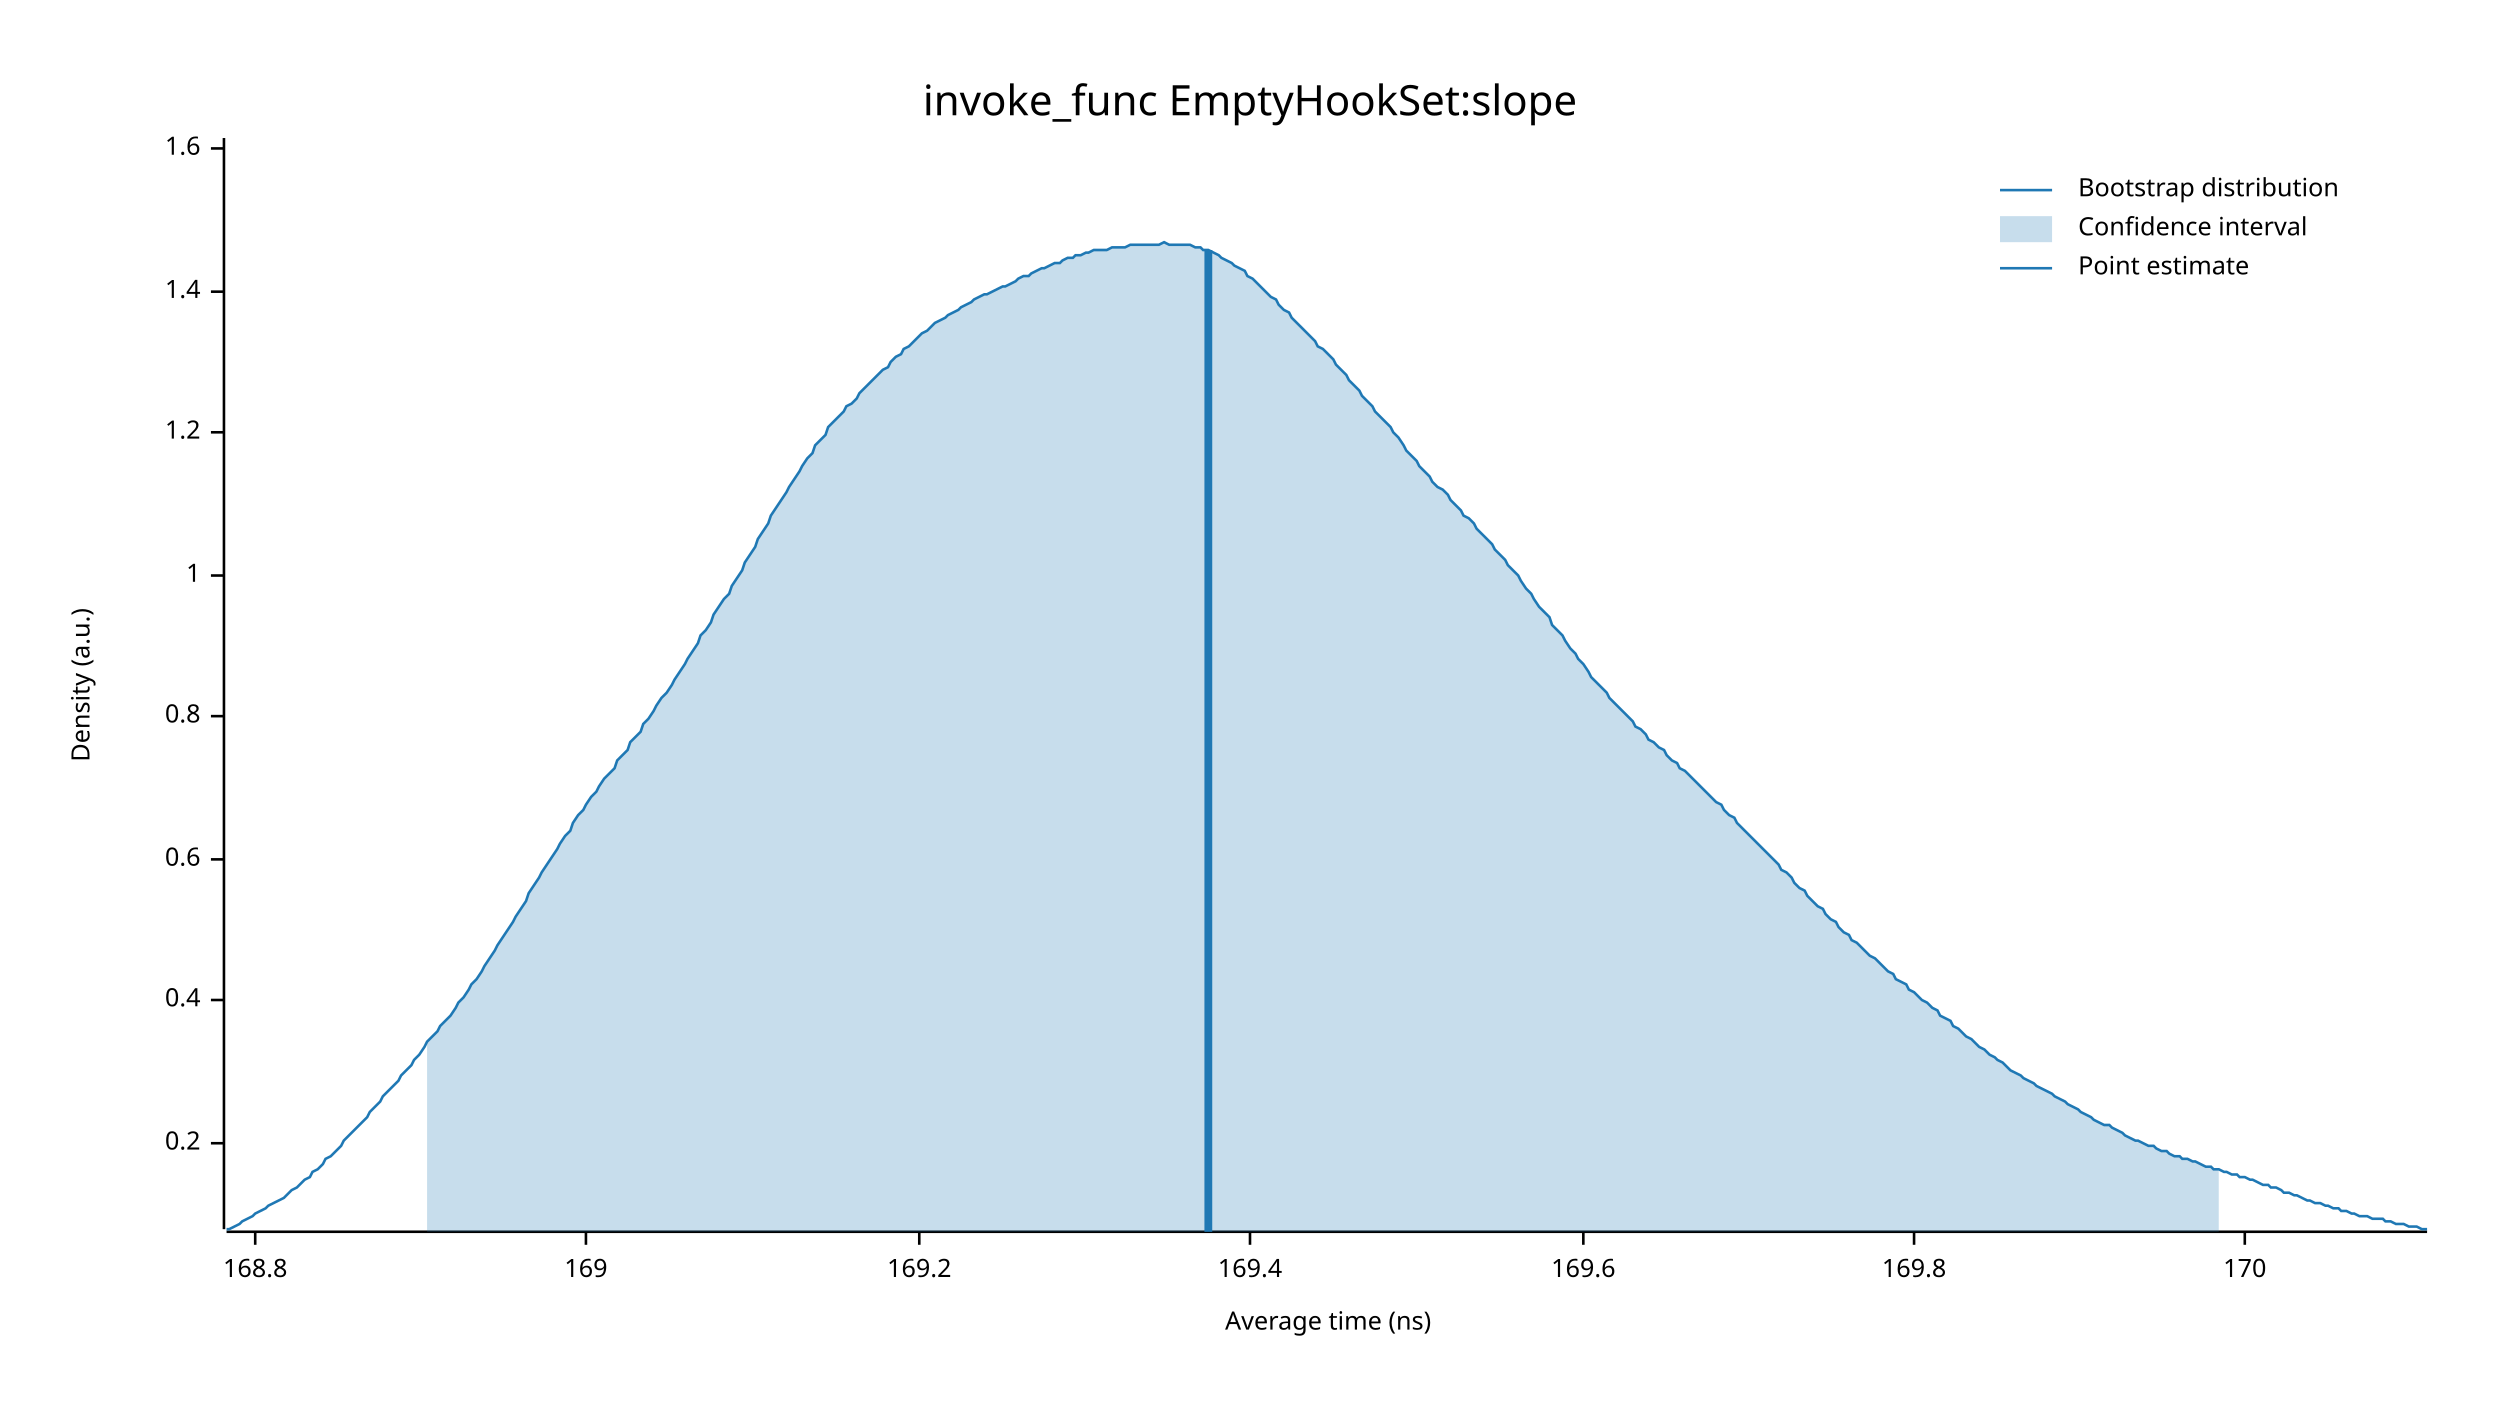
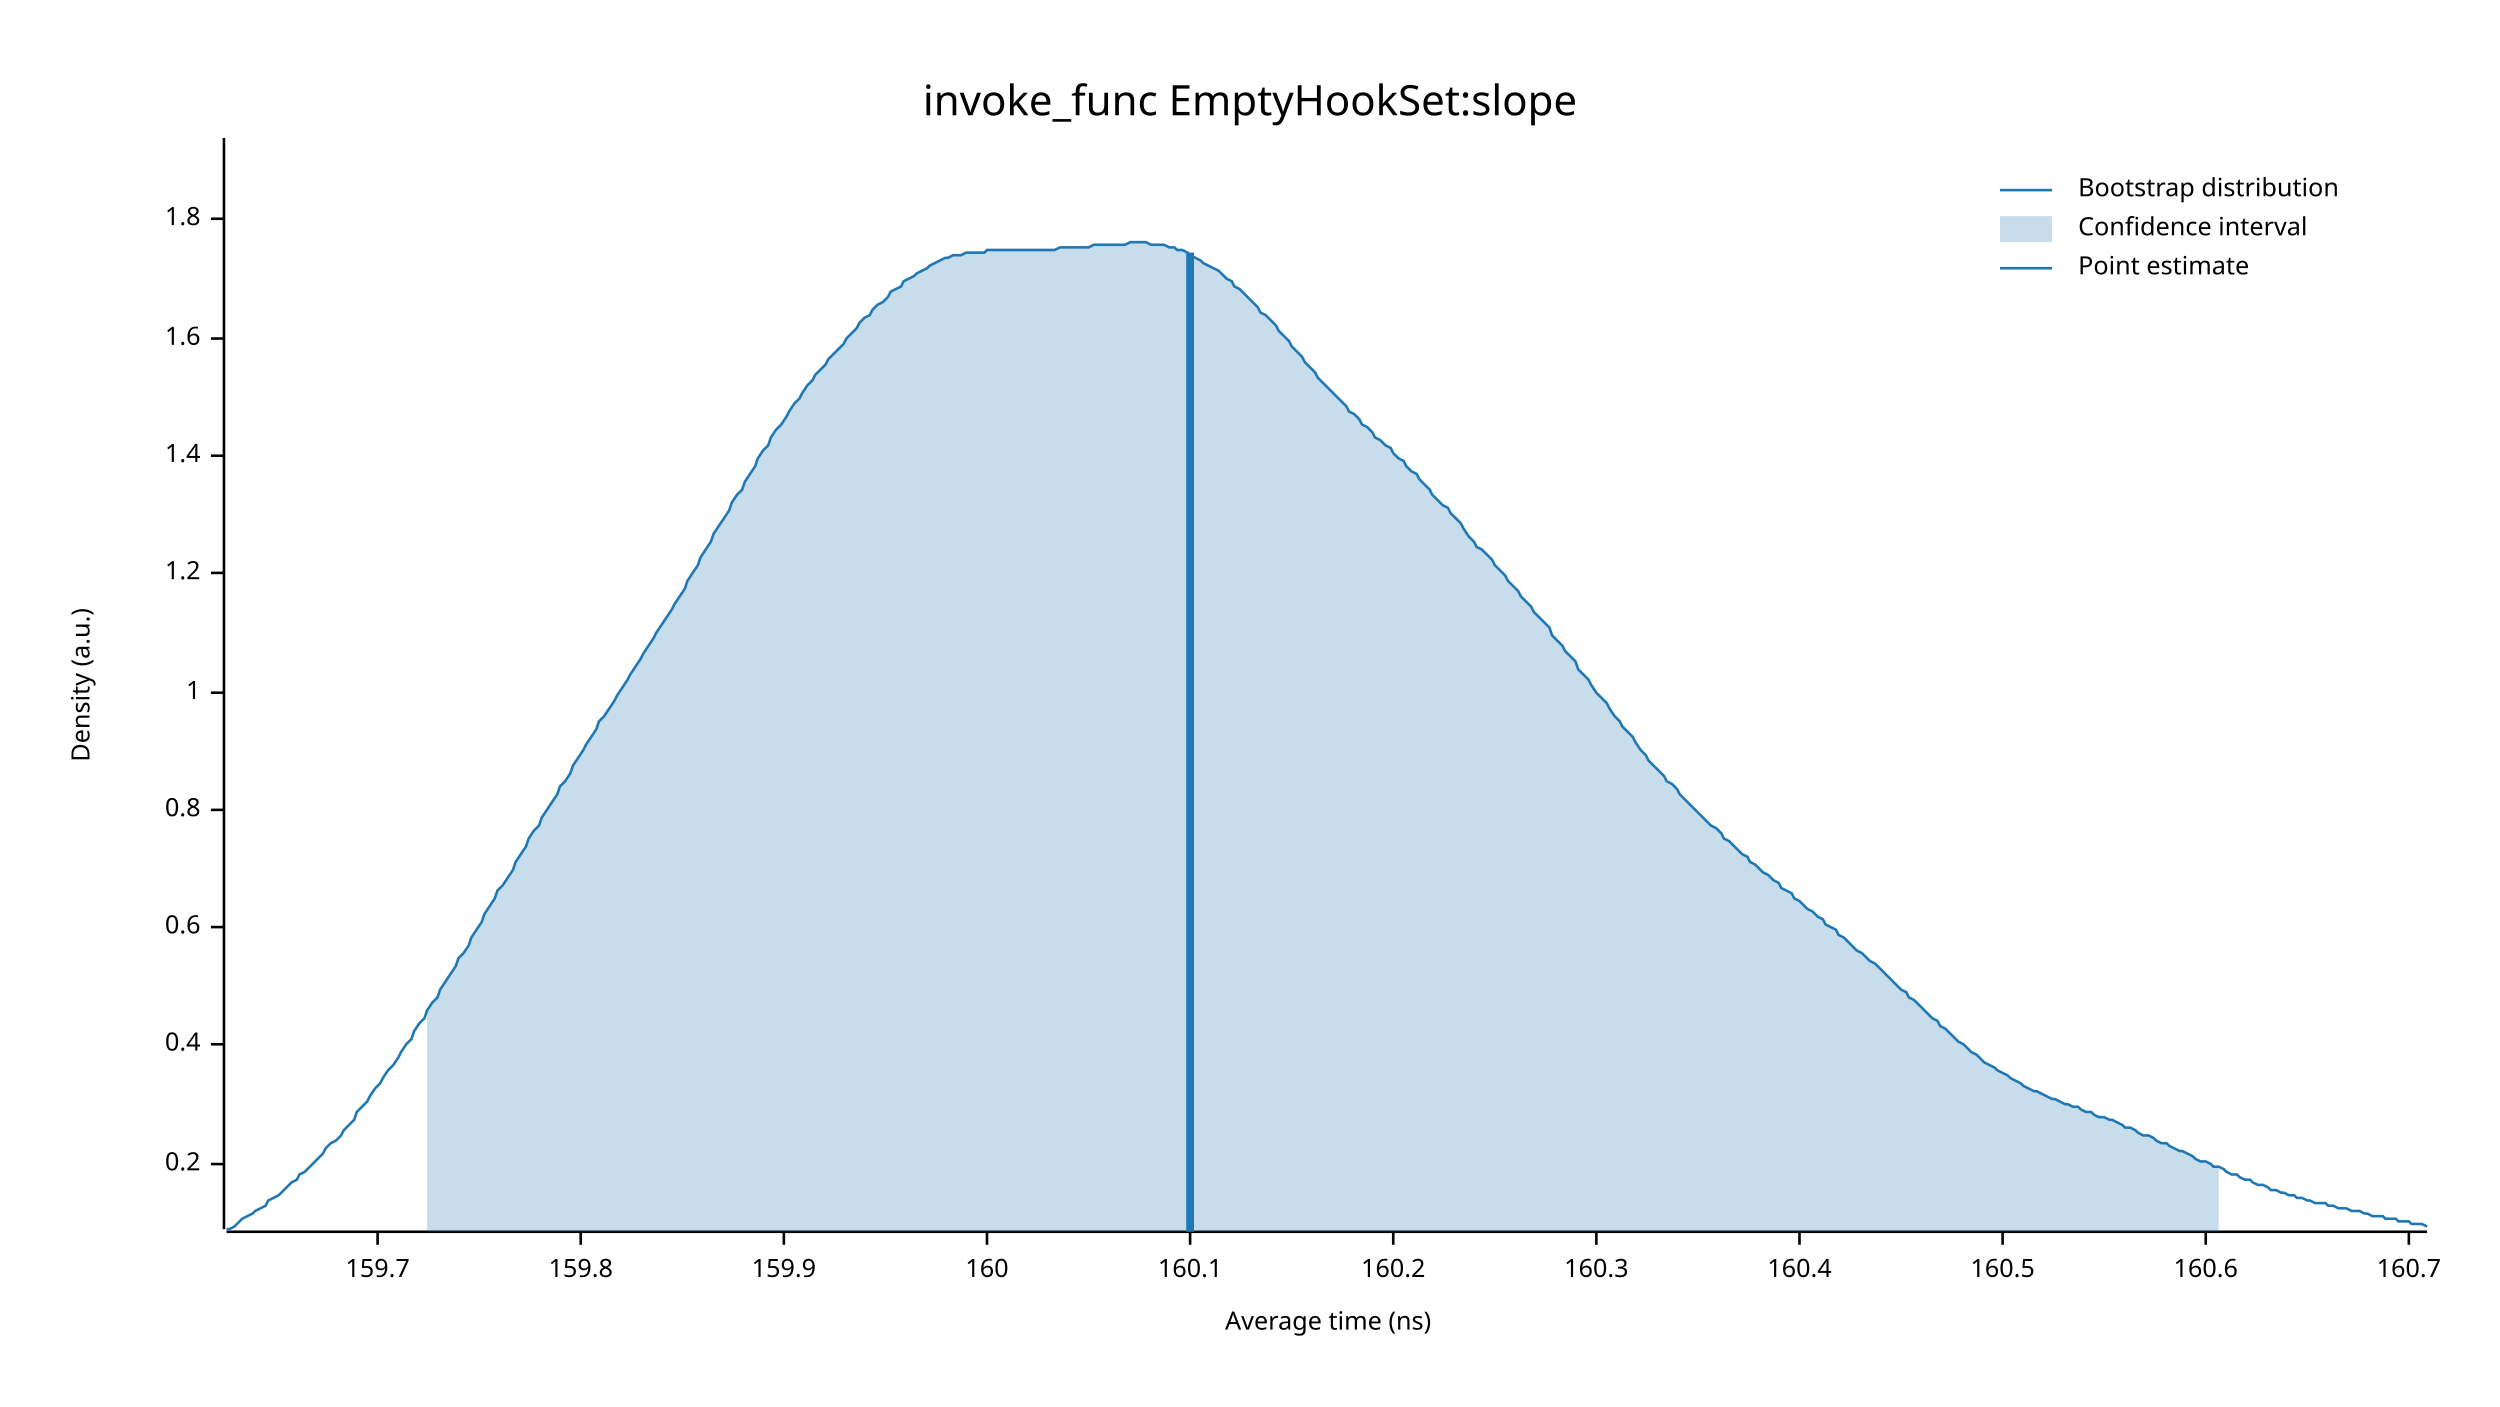
<svg xmlns="http://www.w3.org/2000/svg" width="960" height="540" viewBox="0 0 960 540">
  <text x="480" y="32" dy="0.76em" text-anchor="middle" font-family="sans-serif" font-size="16.129" opacity="1" fill="#000000">
invoke_func EmptyHookSet:slope
</text>
  <text x="27" y="263" dy="0.76em" text-anchor="middle" font-family="sans-serif" font-size="9.677" opacity="1" fill="#000000" transform="rotate(270, 27, 263)">
Density (a.u.)
</text>
  <text x="510" y="513" dy="-0.5ex" text-anchor="middle" font-family="sans-serif" font-size="9.677" opacity="1" fill="#000000">
Average time (ns)
</text>
  <polyline fill="none" opacity="1" stroke="#000000" stroke-width="1" points="86,53 86,472 " />
-   <text x="77" y="439" dy="0.5ex" text-anchor="end" font-family="sans-serif" font-size="9.677" opacity="1" fill="#000000">
+   <text x="77" y="447" dy="0.5ex" text-anchor="end" font-family="sans-serif" font-size="9.677" opacity="1" fill="#000000">
0.2
</text>
-   <polyline fill="none" opacity="1" stroke="#000000" stroke-width="1" points="81,439 86,439 " />
-   <text x="77" y="384" dy="0.5ex" text-anchor="end" font-family="sans-serif" font-size="9.677" opacity="1" fill="#000000">
+   <polyline fill="none" opacity="1" stroke="#000000" stroke-width="1" points="81,447 86,447 " />
+   <text x="77" y="401" dy="0.5ex" text-anchor="end" font-family="sans-serif" font-size="9.677" opacity="1" fill="#000000">
0.4
</text>
-   <polyline fill="none" opacity="1" stroke="#000000" stroke-width="1" points="81,384 86,384 " />
-   <text x="77" y="330" dy="0.5ex" text-anchor="end" font-family="sans-serif" font-size="9.677" opacity="1" fill="#000000">
+   <polyline fill="none" opacity="1" stroke="#000000" stroke-width="1" points="81,401 86,401 " />
+   <text x="77" y="356" dy="0.5ex" text-anchor="end" font-family="sans-serif" font-size="9.677" opacity="1" fill="#000000">
0.6
</text>
-   <polyline fill="none" opacity="1" stroke="#000000" stroke-width="1" points="81,330 86,330 " />
-   <text x="77" y="275" dy="0.5ex" text-anchor="end" font-family="sans-serif" font-size="9.677" opacity="1" fill="#000000">
+   <polyline fill="none" opacity="1" stroke="#000000" stroke-width="1" points="81,356 86,356 " />
+   <text x="77" y="311" dy="0.5ex" text-anchor="end" font-family="sans-serif" font-size="9.677" opacity="1" fill="#000000">
0.8
</text>
-   <polyline fill="none" opacity="1" stroke="#000000" stroke-width="1" points="81,275 86,275 " />
-   <text x="77" y="221" dy="0.5ex" text-anchor="end" font-family="sans-serif" font-size="9.677" opacity="1" fill="#000000">
+   <polyline fill="none" opacity="1" stroke="#000000" stroke-width="1" points="81,311 86,311 " />
+   <text x="77" y="266" dy="0.5ex" text-anchor="end" font-family="sans-serif" font-size="9.677" opacity="1" fill="#000000">
1
</text>
-   <polyline fill="none" opacity="1" stroke="#000000" stroke-width="1" points="81,221 86,221 " />
-   <text x="77" y="166" dy="0.5ex" text-anchor="end" font-family="sans-serif" font-size="9.677" opacity="1" fill="#000000">
+   <polyline fill="none" opacity="1" stroke="#000000" stroke-width="1" points="81,266 86,266 " />
+   <text x="77" y="220" dy="0.5ex" text-anchor="end" font-family="sans-serif" font-size="9.677" opacity="1" fill="#000000">
1.2
</text>
-   <polyline fill="none" opacity="1" stroke="#000000" stroke-width="1" points="81,166 86,166 " />
-   <text x="77" y="112" dy="0.5ex" text-anchor="end" font-family="sans-serif" font-size="9.677" opacity="1" fill="#000000">
+   <polyline fill="none" opacity="1" stroke="#000000" stroke-width="1" points="81,220 86,220 " />
+   <text x="77" y="175" dy="0.5ex" text-anchor="end" font-family="sans-serif" font-size="9.677" opacity="1" fill="#000000">
1.4
</text>
-   <polyline fill="none" opacity="1" stroke="#000000" stroke-width="1" points="81,112 86,112 " />
-   <text x="77" y="57" dy="0.5ex" text-anchor="end" font-family="sans-serif" font-size="9.677" opacity="1" fill="#000000">
+   <polyline fill="none" opacity="1" stroke="#000000" stroke-width="1" points="81,175 86,175 " />
+   <text x="77" y="130" dy="0.5ex" text-anchor="end" font-family="sans-serif" font-size="9.677" opacity="1" fill="#000000">
1.6
</text>
-   <polyline fill="none" opacity="1" stroke="#000000" stroke-width="1" points="81,57 86,57 " />
+   <polyline fill="none" opacity="1" stroke="#000000" stroke-width="1" points="81,130 86,130 " />
+   <text x="77" y="84" dy="0.5ex" text-anchor="end" font-family="sans-serif" font-size="9.677" opacity="1" fill="#000000">
+ 1.8
+ </text>
+   <polyline fill="none" opacity="1" stroke="#000000" stroke-width="1" points="81,84 86,84 " />
  <polyline fill="none" opacity="1" stroke="#000000" stroke-width="1" points="87,473 932,473 " />
-   <text x="98" y="483" dy="0.76em" text-anchor="middle" font-family="sans-serif" font-size="9.677" opacity="1" fill="#000000">
- 168.8
+   <text x="145" y="483" dy="0.76em" text-anchor="middle" font-family="sans-serif" font-size="9.677" opacity="1" fill="#000000">
+ 159.7
</text>
-   <polyline fill="none" opacity="1" stroke="#000000" stroke-width="1" points="98,473 98,478 " />
-   <text x="225" y="483" dy="0.76em" text-anchor="middle" font-family="sans-serif" font-size="9.677" opacity="1" fill="#000000">
- 169
+   <polyline fill="none" opacity="1" stroke="#000000" stroke-width="1" points="145,473 145,478 " />
+   <text x="223" y="483" dy="0.76em" text-anchor="middle" font-family="sans-serif" font-size="9.677" opacity="1" fill="#000000">
+ 159.8
</text>
-   <polyline fill="none" opacity="1" stroke="#000000" stroke-width="1" points="225,473 225,478 " />
-   <text x="353" y="483" dy="0.76em" text-anchor="middle" font-family="sans-serif" font-size="9.677" opacity="1" fill="#000000">
- 169.2
+   <polyline fill="none" opacity="1" stroke="#000000" stroke-width="1" points="223,473 223,478 " />
+   <text x="301" y="483" dy="0.76em" text-anchor="middle" font-family="sans-serif" font-size="9.677" opacity="1" fill="#000000">
+ 159.9
</text>
-   <polyline fill="none" opacity="1" stroke="#000000" stroke-width="1" points="353,473 353,478 " />
-   <text x="480" y="483" dy="0.76em" text-anchor="middle" font-family="sans-serif" font-size="9.677" opacity="1" fill="#000000">
- 169.4
+   <polyline fill="none" opacity="1" stroke="#000000" stroke-width="1" points="301,473 301,478 " />
+   <text x="379" y="483" dy="0.76em" text-anchor="middle" font-family="sans-serif" font-size="9.677" opacity="1" fill="#000000">
+ 160
</text>
-   <polyline fill="none" opacity="1" stroke="#000000" stroke-width="1" points="480,473 480,478 " />
-   <text x="608" y="483" dy="0.76em" text-anchor="middle" font-family="sans-serif" font-size="9.677" opacity="1" fill="#000000">
- 169.6
+   <polyline fill="none" opacity="1" stroke="#000000" stroke-width="1" points="379,473 379,478 " />
+   <text x="457" y="483" dy="0.76em" text-anchor="middle" font-family="sans-serif" font-size="9.677" opacity="1" fill="#000000">
+ 160.1
</text>
-   <polyline fill="none" opacity="1" stroke="#000000" stroke-width="1" points="608,473 608,478 " />
-   <text x="735" y="483" dy="0.76em" text-anchor="middle" font-family="sans-serif" font-size="9.677" opacity="1" fill="#000000">
- 169.8
+   <polyline fill="none" opacity="1" stroke="#000000" stroke-width="1" points="457,473 457,478 " />
+   <text x="535" y="483" dy="0.76em" text-anchor="middle" font-family="sans-serif" font-size="9.677" opacity="1" fill="#000000">
+ 160.2
</text>
-   <polyline fill="none" opacity="1" stroke="#000000" stroke-width="1" points="735,473 735,478 " />
-   <text x="862" y="483" dy="0.76em" text-anchor="middle" font-family="sans-serif" font-size="9.677" opacity="1" fill="#000000">
- 170
+   <polyline fill="none" opacity="1" stroke="#000000" stroke-width="1" points="535,473 535,478 " />
+   <text x="613" y="483" dy="0.76em" text-anchor="middle" font-family="sans-serif" font-size="9.677" opacity="1" fill="#000000">
+ 160.3
</text>
-   <polyline fill="none" opacity="1" stroke="#000000" stroke-width="1" points="862,473 862,478 " />
-   <polyline fill="none" opacity="1" stroke="#1F78B4" stroke-width="1" points="87,472 88,472 90,471 92,470 93,469 95,468 97,467 98,466 100,465 102,464 103,463 105,462 107,461 109,460 110,459 112,457 114,456 115,455 117,453 119,452 120,450 122,449 124,447 125,445 127,444 129,442 131,440 132,438 134,436 136,434 137,433 139,431 141,429 142,427 144,425 146,423 147,421 149,419 151,417 153,415 154,413 156,411 158,409 159,407 161,405 163,402 164,400 166,398 168,396 169,394 171,392 173,390 175,387 176,385 178,383 180,380 181,378 183,376 185,373 186,371 188,368 190,365 191,363 193,360 195,357 197,354 198,352 200,349 202,346 203,343 205,340 207,337 208,335 210,332 212,329 214,326 215,324 217,321 219,319 220,316 222,313 224,311 225,309 227,306 229,304 230,302 232,299 234,297 236,295 237,292 239,290 241,288 242,285 244,283 246,281 247,278 249,276 251,273 252,271 254,268 256,266 258,263 259,261 261,258 263,255 264,253 266,250 268,247 269,244 271,242 273,239 274,236 276,233 278,230 280,228 281,225 283,222 285,219 286,216 288,213 290,210 291,207 293,204 295,201 296,198 298,195 300,192 302,189 303,187 305,184 307,181 308,179 310,176 312,174 313,171 315,169 317,167 318,164 320,162 322,160 324,158 325,156 327,155 329,153 330,151 332,149 334,147 335,146 337,144 339,142 341,141 342,139 344,137 346,136 347,134 349,133 351,131 352,130 354,128 356,127 357,126 359,124 361,123 363,122 364,121 366,120 368,119 369,118 371,117 373,116 374,115 376,114 378,113 379,113 381,112 383,111 385,110 386,110 388,109 390,108 391,107 393,106 395,106 396,105 398,104 400,103 401,103 403,102 405,101 407,101 408,100 410,99 412,99 413,98 415,98 417,97 418,97 420,96 422,96 423,96 425,96 427,95 429,95 430,95 432,95 434,94 435,94 437,94 439,94 440,94 442,94 444,94 445,94 447,93 449,94 451,94 452,94 454,94 456,94 457,94 459,95 461,95 462,96 464,96 466,97 468,98 469,99 471,100 473,101 474,102 476,103 478,104 479,106 481,107 483,109 484,110 486,112 488,114 490,115 491,117 493,119 495,120 496,122 498,124 500,126 501,127 503,129 505,131 506,133 508,134 510,136 512,138 513,140 515,142 517,144 518,146 520,148 522,150 523,152 525,154 527,156 528,158 530,160 532,162 534,164 535,166 537,168 539,171 540,173 542,175 544,177 545,179 547,181 549,183 550,185 552,187 554,188 556,190 557,192 559,194 561,196 562,198 564,199 566,201 567,203 569,205 571,207 573,209 574,211 576,213 578,215 579,217 581,219 583,221 584,223 586,226 588,228 589,230 591,233 593,235 595,237 596,240 598,242 600,244 601,246 603,249 605,251 606,253 608,255 610,258 611,260 613,262 615,264 617,266 618,268 620,270 622,272 623,273 625,275 627,277 628,279 630,280 632,282 633,284 635,285 637,287 639,288 640,290 642,292 644,293 645,295 647,296 649,298 650,299 652,301 654,303 655,304 657,306 659,308 661,309 662,311 664,313 666,314 667,316 669,318 671,320 672,321 674,323 676,325 677,326 679,328 681,330 683,332 684,334 686,335 688,337 689,339 691,341 693,342 694,344 696,346 698,348 700,349 701,351 703,353 705,354 706,356 708,358 710,359 711,361 713,362 715,364 716,365 718,367 720,368 722,370 723,371 725,373 727,374 728,376 730,377 732,378 733,380 735,381 737,383 738,384 740,385 742,387 744,388 745,390 747,391 749,392 750,394 752,395 754,397 755,398 757,399 759,401 760,402 762,403 764,405 766,406 767,407 769,408 771,410 772,411 774,412 776,413 777,414 779,415 781,416 782,417 784,418 786,419 788,420 789,421 791,422 793,423 794,424 796,425 798,426 799,427 801,428 803,429 804,430 806,431 808,432 810,432 811,433 813,434 815,435 816,436 818,437 820,438 821,438 823,439 825,440 827,440 828,441 830,442 832,442 833,443 835,444 837,444 838,445 840,445 842,446 843,446 845,447 847,448 849,448 850,449 852,449 854,450 855,450 857,451 859,451 860,452 862,452 864,453 865,453 867,454 869,455 871,455 872,456 874,456 876,457 877,458 879,458 881,459 882,459 884,460 886,461 887,461 889,462 891,462 893,463 894,463 896,464 898,464 899,465 901,465 903,466 904,466 906,467 908,467 909,467 911,468 913,468 915,468 916,469 918,469 920,470 921,470 923,470 925,471 926,471 928,471 930,472 932,472 " />
-   <polygon opacity="0.25" fill="#1F78B4" points="164,400 166,398 168,396 169,394 171,392 173,390 175,387 176,385 178,383 180,380 181,378 183,376 185,373 186,371 188,368 190,365 191,363 193,360 195,357 197,354 198,352 200,349 202,346 203,343 205,340 207,337 208,335 210,332 212,329 214,326 215,324 217,321 219,319 220,316 222,313 224,311 225,309 227,306 229,304 230,302 232,299 234,297 236,295 237,292 239,290 241,288 242,285 244,283 246,281 247,278 249,276 251,273 252,271 254,268 256,266 258,263 259,261 261,258 263,255 264,253 266,250 268,247 269,244 271,242 273,239 274,236 276,233 278,230 280,228 281,225 283,222 285,219 286,216 288,213 290,210 291,207 293,204 295,201 296,198 298,195 300,192 302,189 303,187 305,184 307,181 308,179 310,176 312,174 313,171 315,169 317,167 318,164 320,162 322,160 324,158 325,156 327,155 329,153 330,151 332,149 334,147 335,146 337,144 339,142 341,141 342,139 344,137 346,136 347,134 349,133 351,131 352,130 354,128 356,127 357,126 359,124 361,123 363,122 364,121 366,120 368,119 369,118 371,117 373,116 374,115 376,114 378,113 379,113 381,112 383,111 385,110 386,110 388,109 390,108 391,107 393,106 395,106 396,105 398,104 400,103 401,103 403,102 405,101 407,101 408,100 410,99 412,99 413,98 415,98 417,97 418,97 420,96 422,96 423,96 425,96 427,95 429,95 430,95 432,95 434,94 435,94 437,94 439,94 440,94 442,94 444,94 445,94 447,93 449,94 451,94 452,94 454,94 456,94 457,94 459,95 461,95 462,96 464,96 466,97 468,98 469,99 471,100 473,101 474,102 476,103 478,104 479,106 481,107 483,109 484,110 486,112 488,114 490,115 491,117 493,119 495,120 496,122 498,124 500,126 501,127 503,129 505,131 506,133 508,134 510,136 512,138 513,140 515,142 517,144 518,146 520,148 522,150 523,152 525,154 527,156 528,158 530,160 532,162 534,164 535,166 537,168 539,171 540,173 542,175 544,177 545,179 547,181 549,183 550,185 552,187 554,188 556,190 557,192 559,194 561,196 562,198 564,199 566,201 567,203 569,205 571,207 573,209 574,211 576,213 578,215 579,217 581,219 583,221 584,223 586,226 588,228 589,230 591,233 593,235 595,237 596,240 598,242 600,244 601,246 603,249 605,251 606,253 608,255 610,258 611,260 613,262 615,264 617,266 618,268 620,270 622,272 623,273 625,275 627,277 628,279 630,280 632,282 633,284 635,285 637,287 639,288 640,290 642,292 644,293 645,295 647,296 649,298 650,299 652,301 654,303 655,304 657,306 659,308 661,309 662,311 664,313 666,314 667,316 669,318 671,320 672,321 674,323 676,325 677,326 679,328 681,330 683,332 684,334 686,335 688,337 689,339 691,341 693,342 694,344 696,346 698,348 700,349 701,351 703,353 705,354 706,356 708,358 710,359 711,361 713,362 715,364 716,365 718,367 720,368 722,370 723,371 725,373 727,374 728,376 730,377 732,378 733,380 735,381 737,383 738,384 740,385 742,387 744,388 745,390 747,391 749,392 750,394 752,395 754,397 755,398 757,399 759,401 760,402 762,403 764,405 766,406 767,407 769,408 771,410 772,411 774,412 776,413 777,414 779,415 781,416 782,417 784,418 786,419 788,420 789,421 791,422 793,423 794,424 796,425 798,426 799,427 801,428 803,429 804,430 806,431 808,432 810,432 811,433 813,434 815,435 816,436 818,437 820,438 821,438 823,439 825,440 827,440 828,441 830,442 832,442 833,443 835,444 837,444 838,445 840,445 842,446 843,446 845,447 847,448 849,448 850,449 852,449 852,473 164,473 " />
-   <polyline fill="none" opacity="1" stroke="#1F78B4" stroke-width="3" points="464,473 464,96 " />
+   <polyline fill="none" opacity="1" stroke="#000000" stroke-width="1" points="613,473 613,478 " />
+   <text x="691" y="483" dy="0.76em" text-anchor="middle" font-family="sans-serif" font-size="9.677" opacity="1" fill="#000000">
+ 160.4
+ </text>
+   <polyline fill="none" opacity="1" stroke="#000000" stroke-width="1" points="691,473 691,478 " />
+   <text x="769" y="483" dy="0.76em" text-anchor="middle" font-family="sans-serif" font-size="9.677" opacity="1" fill="#000000">
+ 160.5
+ </text>
+   <polyline fill="none" opacity="1" stroke="#000000" stroke-width="1" points="769,473 769,478 " />
+   <text x="847" y="483" dy="0.76em" text-anchor="middle" font-family="sans-serif" font-size="9.677" opacity="1" fill="#000000">
+ 160.6
+ </text>
+   <polyline fill="none" opacity="1" stroke="#000000" stroke-width="1" points="847,473 847,478 " />
+   <text x="925" y="483" dy="0.76em" text-anchor="middle" font-family="sans-serif" font-size="9.677" opacity="1" fill="#000000">
+ 160.7
+ </text>
+   <polyline fill="none" opacity="1" stroke="#000000" stroke-width="1" points="925,473 925,478 " />
+   <polyline fill="none" opacity="1" stroke="#1F78B4" stroke-width="1" points="87,472 88,472 90,471 92,469 93,468 95,467 97,466 98,465 100,464 102,463 103,461 105,460 107,459 109,457 110,456 112,454 114,453 115,451 117,450 119,448 120,447 122,445 124,443 125,441 127,439 129,438 131,436 132,434 134,432 136,430 137,427 139,425 141,423 142,421 144,418 146,416 147,414 149,411 151,409 153,406 154,404 156,401 158,399 159,396 161,393 163,391 164,388 166,385 168,383 169,380 171,377 173,374 175,371 176,368 178,366 180,363 181,360 183,357 185,354 186,351 188,348 190,345 191,342 193,340 195,337 197,334 198,331 200,328 202,325 203,322 205,319 207,317 208,314 210,311 212,308 214,305 215,302 217,300 219,297 220,294 222,291 224,288 225,286 227,283 229,280 230,277 232,275 234,272 236,269 237,267 239,264 241,261 242,259 244,256 246,253 247,251 249,248 251,245 252,243 254,240 256,237 258,234 259,232 261,229 263,226 264,223 266,220 268,217 269,214 271,211 273,208 274,205 276,202 278,199 280,196 281,193 283,190 285,188 286,185 288,182 290,179 291,176 293,173 295,171 296,168 298,165 300,163 302,160 303,158 305,155 307,153 308,151 310,148 312,146 313,144 315,142 317,140 318,138 320,136 322,134 324,132 325,130 327,128 329,126 330,124 332,122 334,121 335,119 337,117 339,116 341,114 342,112 344,111 346,110 347,108 349,107 351,106 352,105 354,104 356,103 357,102 359,101 361,100 363,99 364,99 366,98 368,98 369,98 371,97 373,97 374,97 376,97 378,97 379,96 381,96 383,96 385,96 386,96 388,96 390,96 391,96 393,96 395,96 396,96 398,96 400,96 401,96 403,96 405,96 407,95 408,95 410,95 412,95 413,95 415,95 417,95 418,95 420,94 422,94 423,94 425,94 427,94 429,94 430,94 432,94 434,93 435,93 437,93 439,93 440,93 442,94 444,94 445,94 447,94 449,95 451,95 452,96 454,96 456,97 457,98 459,99 461,100 462,101 464,102 466,103 468,104 469,105 471,107 473,108 474,110 476,111 478,113 479,114 481,116 483,118 484,120 486,121 488,123 490,125 491,127 493,129 495,131 496,133 498,135 500,137 501,139 503,141 505,143 506,145 508,147 510,149 512,151 513,152 515,154 517,156 518,158 520,159 522,161 523,163 525,164 527,166 528,168 530,169 532,171 534,172 535,174 537,176 539,177 540,179 542,181 544,182 545,184 547,186 549,188 550,190 552,192 554,194 556,195 557,197 559,199 561,201 562,203 564,206 566,208 567,210 569,211 571,213 573,215 574,217 576,219 578,221 579,223 581,225 583,227 584,229 586,231 588,233 589,235 591,237 593,239 595,241 596,244 598,246 600,248 601,250 603,252 605,254 606,257 608,259 610,261 611,263 613,266 615,268 617,270 618,272 620,275 622,277 623,279 625,281 627,283 628,285 630,288 632,290 633,292 635,294 637,296 639,298 640,300 642,301 644,303 645,305 647,307 649,309 650,310 652,312 654,314 655,315 657,317 659,318 661,320 662,322 664,323 666,325 667,326 669,328 671,329 672,331 674,332 676,334 677,335 679,336 681,338 683,339 684,341 686,342 688,343 689,345 691,346 693,348 694,349 696,350 698,352 700,353 701,355 703,356 705,357 706,359 708,360 710,362 711,363 713,365 715,366 716,367 718,369 720,370 722,372 723,373 725,375 727,377 728,378 730,380 732,381 733,383 735,384 737,386 738,387 740,389 742,391 744,392 745,394 747,395 749,397 750,398 752,400 754,401 755,402 757,404 759,405 760,406 762,408 764,409 766,410 767,411 769,412 771,413 772,414 774,415 776,416 777,417 779,418 781,419 782,419 784,420 786,421 788,422 789,422 791,423 793,424 794,424 796,425 798,425 799,426 801,427 803,427 804,428 806,429 808,429 810,430 811,430 813,431 815,432 816,433 818,433 820,434 821,435 823,436 825,436 827,437 828,438 830,439 832,439 833,440 835,441 837,442 838,442 840,443 842,444 843,445 845,446 847,446 849,447 850,448 852,448 854,449 855,450 857,451 859,451 860,452 862,453 864,453 865,454 867,455 869,455 871,456 872,457 874,457 876,458 877,458 879,459 881,459 882,460 884,460 886,461 887,461 889,462 891,462 893,462 894,463 896,463 898,464 899,464 901,464 903,465 904,465 906,465 908,466 909,466 911,467 913,467 915,467 916,468 918,468 920,468 921,469 923,469 925,469 926,470 928,470 930,470 932,471 " />
+   <polygon opacity="0.25" fill="#1F78B4" points="164,388 166,385 168,383 169,380 171,377 173,374 175,371 176,368 178,366 180,363 181,360 183,357 185,354 186,351 188,348 190,345 191,342 193,340 195,337 197,334 198,331 200,328 202,325 203,322 205,319 207,317 208,314 210,311 212,308 214,305 215,302 217,300 219,297 220,294 222,291 224,288 225,286 227,283 229,280 230,277 232,275 234,272 236,269 237,267 239,264 241,261 242,259 244,256 246,253 247,251 249,248 251,245 252,243 254,240 256,237 258,234 259,232 261,229 263,226 264,223 266,220 268,217 269,214 271,211 273,208 274,205 276,202 278,199 280,196 281,193 283,190 285,188 286,185 288,182 290,179 291,176 293,173 295,171 296,168 298,165 300,163 302,160 303,158 305,155 307,153 308,151 310,148 312,146 313,144 315,142 317,140 318,138 320,136 322,134 324,132 325,130 327,128 329,126 330,124 332,122 334,121 335,119 337,117 339,116 341,114 342,112 344,111 346,110 347,108 349,107 351,106 352,105 354,104 356,103 357,102 359,101 361,100 363,99 364,99 366,98 368,98 369,98 371,97 373,97 374,97 376,97 378,97 379,96 381,96 383,96 385,96 386,96 388,96 390,96 391,96 393,96 395,96 396,96 398,96 400,96 401,96 403,96 405,96 407,95 408,95 410,95 412,95 413,95 415,95 417,95 418,95 420,94 422,94 423,94 425,94 427,94 429,94 430,94 432,94 434,93 435,93 437,93 439,93 440,93 442,94 444,94 445,94 447,94 449,95 451,95 452,96 454,96 456,97 457,98 459,99 461,100 462,101 464,102 466,103 468,104 469,105 471,107 473,108 474,110 476,111 478,113 479,114 481,116 483,118 484,120 486,121 488,123 490,125 491,127 493,129 495,131 496,133 498,135 500,137 501,139 503,141 505,143 506,145 508,147 510,149 512,151 513,152 515,154 517,156 518,158 520,159 522,161 523,163 525,164 527,166 528,168 530,169 532,171 534,172 535,174 537,176 539,177 540,179 542,181 544,182 545,184 547,186 549,188 550,190 552,192 554,194 556,195 557,197 559,199 561,201 562,203 564,206 566,208 567,210 569,211 571,213 573,215 574,217 576,219 578,221 579,223 581,225 583,227 584,229 586,231 588,233 589,235 591,237 593,239 595,241 596,244 598,246 600,248 601,250 603,252 605,254 606,257 608,259 610,261 611,263 613,266 615,268 617,270 618,272 620,275 622,277 623,279 625,281 627,283 628,285 630,288 632,290 633,292 635,294 637,296 639,298 640,300 642,301 644,303 645,305 647,307 649,309 650,310 652,312 654,314 655,315 657,317 659,318 661,320 662,322 664,323 666,325 667,326 669,328 671,329 672,331 674,332 676,334 677,335 679,336 681,338 683,339 684,341 686,342 688,343 689,345 691,346 693,348 694,349 696,350 698,352 700,353 701,355 703,356 705,357 706,359 708,360 710,362 711,363 713,365 715,366 716,367 718,369 720,370 722,372 723,373 725,375 727,377 728,378 730,380 732,381 733,383 735,384 737,386 738,387 740,389 742,391 744,392 745,394 747,395 749,397 750,398 752,400 754,401 755,402 757,404 759,405 760,406 762,408 764,409 766,410 767,411 769,412 771,413 772,414 774,415 776,416 777,417 779,418 781,419 782,419 784,420 786,421 788,422 789,422 791,423 793,424 794,424 796,425 798,425 799,426 801,427 803,427 804,428 806,429 808,429 810,430 811,430 813,431 815,432 816,433 818,433 820,434 821,435 823,436 825,436 827,437 828,438 830,439 832,439 833,440 835,441 837,442 838,442 840,443 842,444 843,445 845,446 847,446 849,447 850,448 852,448 852,473 164,473 " />
+   <polyline fill="none" opacity="1" stroke="#1F78B4" stroke-width="3" points="457,473 457,97 " />
  <text x="798" y="68" dy="0.76em" text-anchor="start" font-family="sans-serif" font-size="9.677" opacity="1" fill="#000000">
Bootstrap distribution
</text>
  <text x="798" y="83" dy="0.76em" text-anchor="start" font-family="sans-serif" font-size="9.677" opacity="1" fill="#000000">
Confidence interval
</text>
  <text x="798" y="98" dy="0.76em" text-anchor="start" font-family="sans-serif" font-size="9.677" opacity="1" fill="#000000">
Point estimate
</text>
  <polyline fill="none" opacity="1" stroke="#1F78B4" stroke-width="1" points="768,73 788,73 " />
  <rect x="768" y="83" width="20" height="10" opacity="0.25" fill="#1F78B4" stroke="none" />
  <polyline fill="none" opacity="1" stroke="#1F78B4" stroke-width="1" points="768,103 788,103 " />
</svg>
